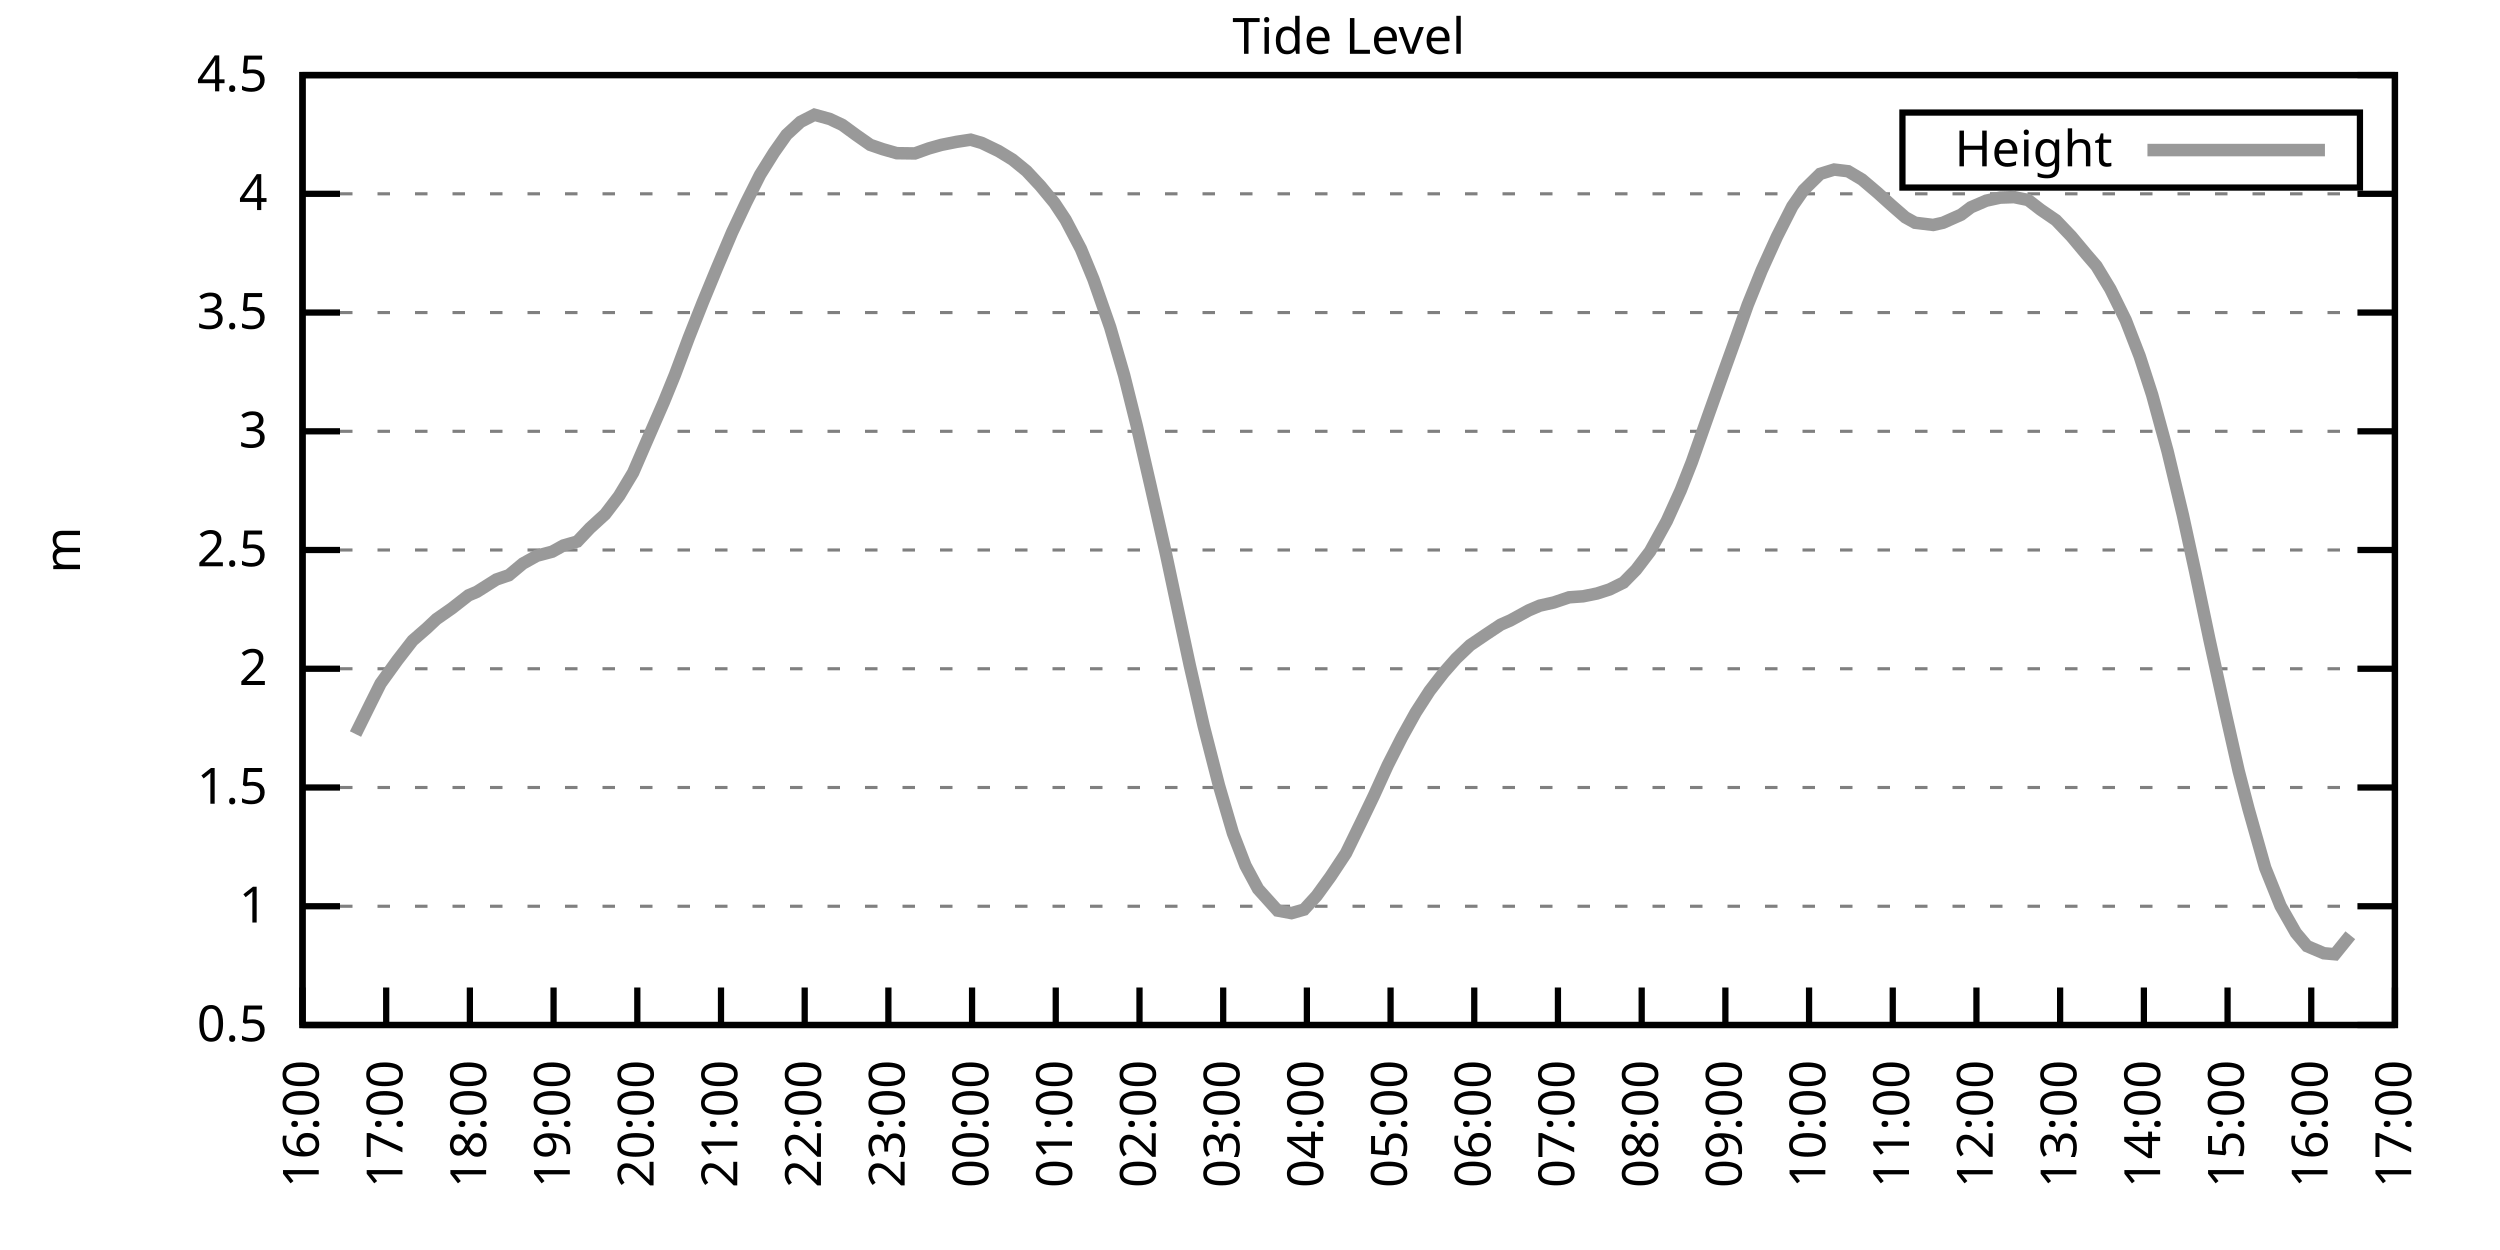
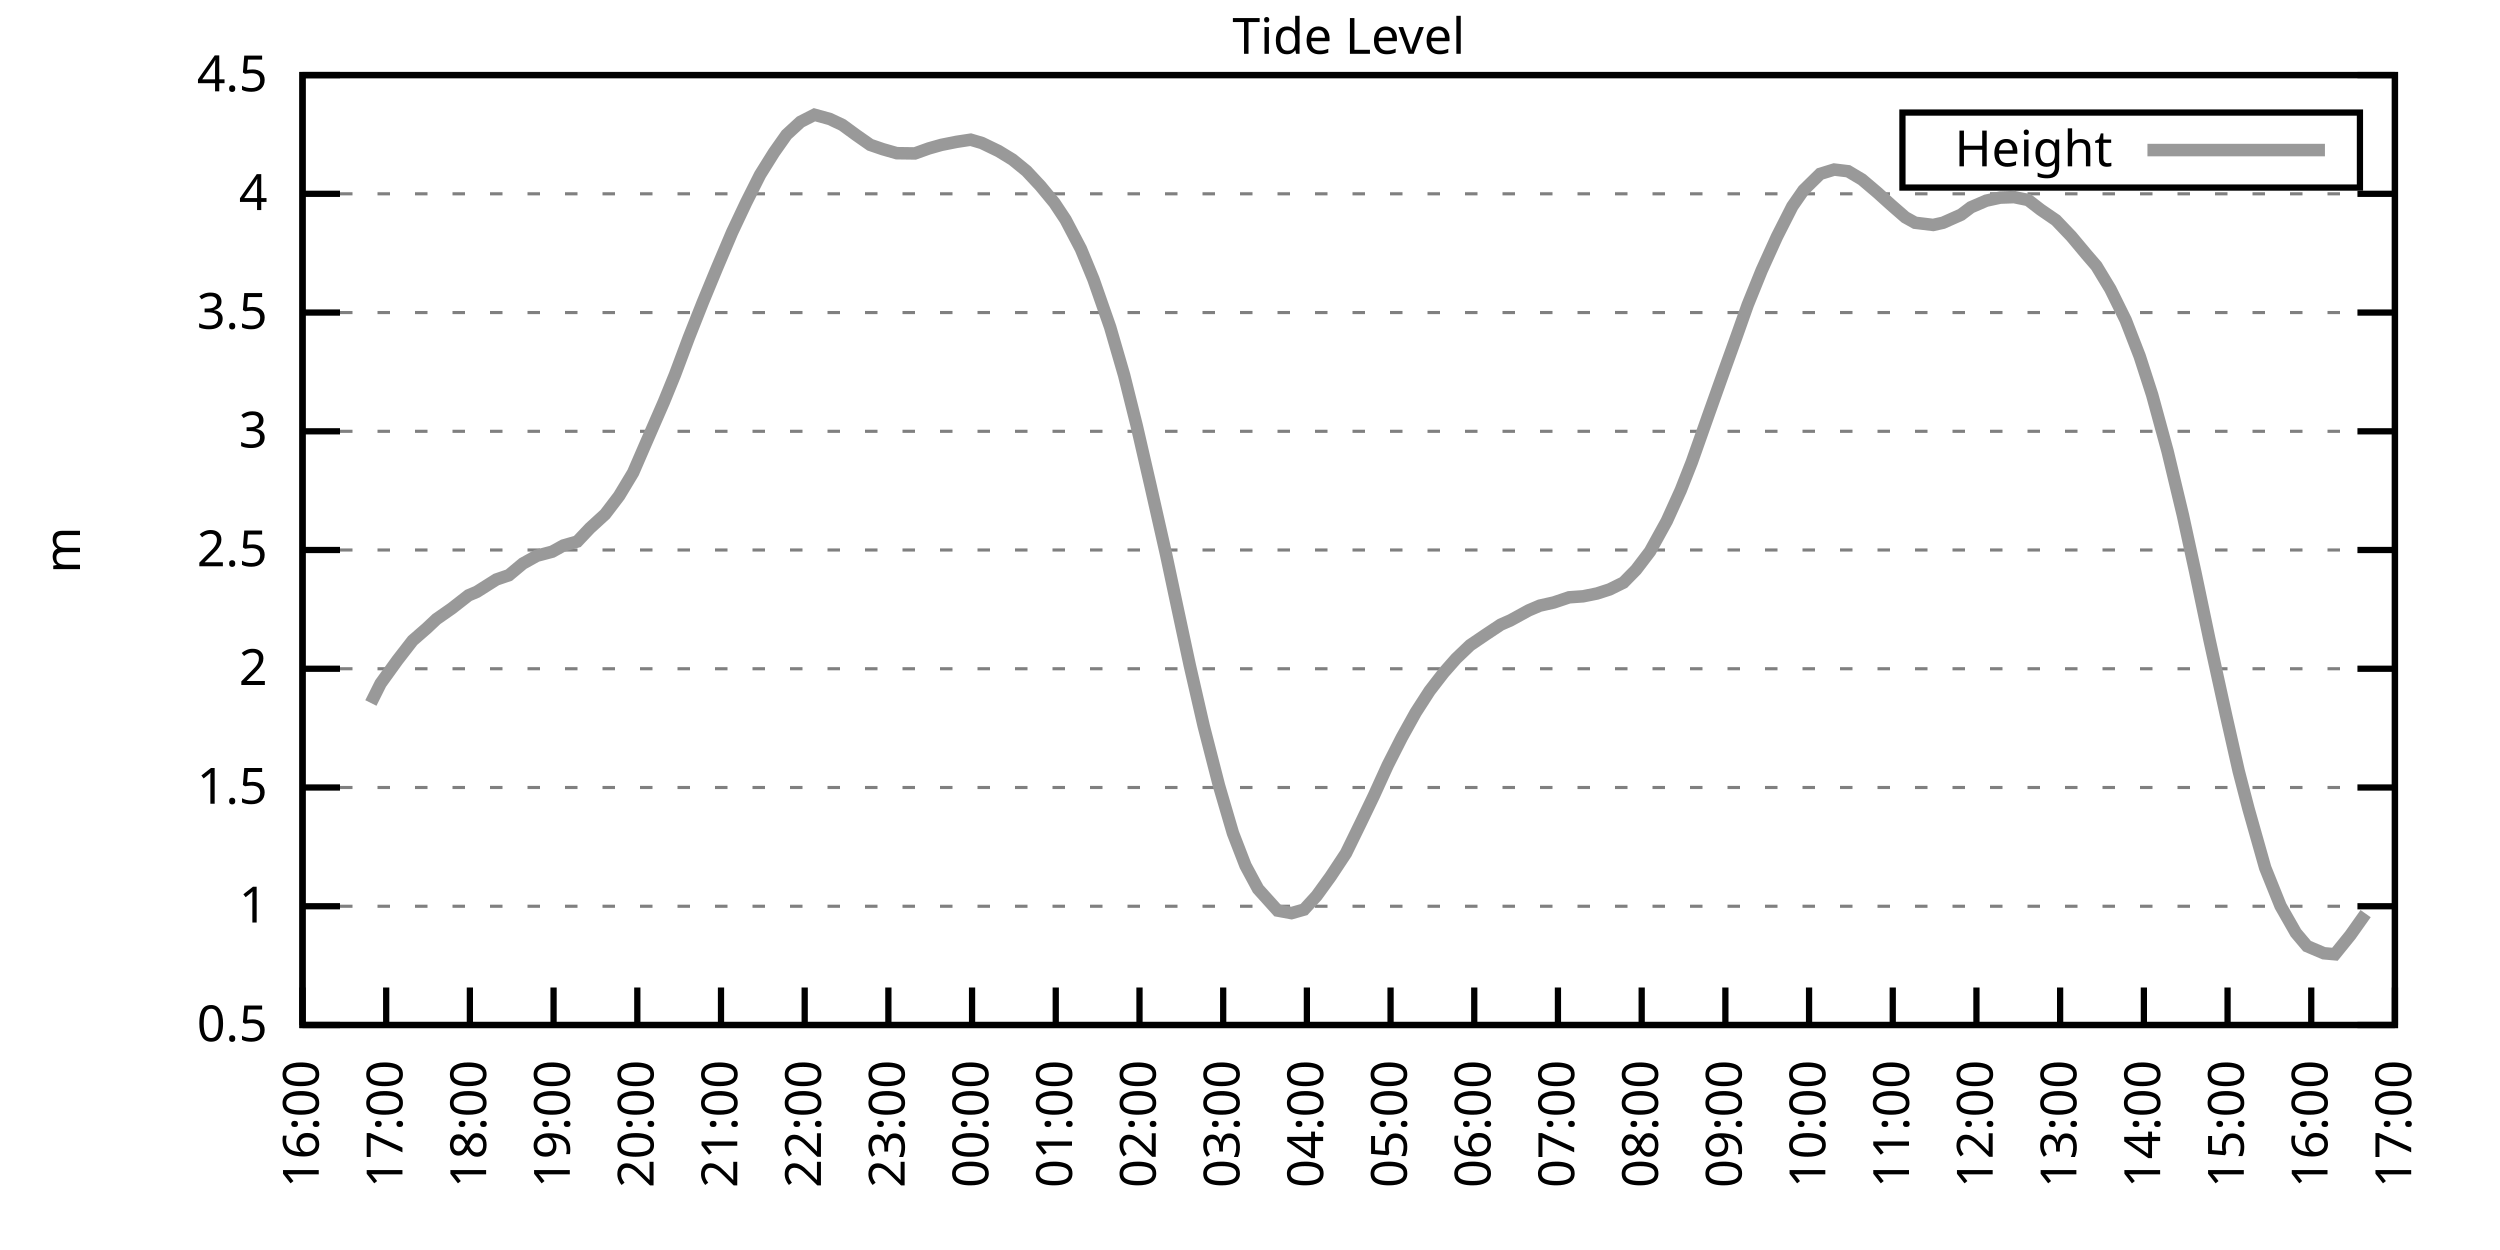
<svg xmlns="http://www.w3.org/2000/svg" xmlns:xlink="http://www.w3.org/1999/xlink" width="400" height="200" viewBox="0 0 400 200">
  <g id="gnuplot_canvas">
    <rect x="0" y="0" width="400" height="200" fill="none" />
    <defs>
      <circle id="gpDot" r="0.5" stroke-width="0.5" stroke="currentColor" />
      <path id="gpPt0" stroke-width="0.333" stroke="currentColor" d="M-1,0 h2 M0,-1 v2" />
      <path id="gpPt1" stroke-width="0.333" stroke="currentColor" d="M-1,-1 L1,1 M1,-1 L-1,1" />
      <path id="gpPt2" stroke-width="0.333" stroke="currentColor" d="M-1,0 L1,0 M0,-1 L0,1 M-1,-1 L1,1 M-1,1 L1,-1" />
      <rect id="gpPt3" stroke-width="0.333" stroke="currentColor" x="-1" y="-1" width="2" height="2" />
      <rect id="gpPt4" stroke-width="0.333" stroke="currentColor" fill="currentColor" x="-1" y="-1" width="2" height="2" />
      <circle id="gpPt5" stroke-width="0.333" stroke="currentColor" cx="0" cy="0" r="1" />
      <use xlink:href="#gpPt5" id="gpPt6" fill="currentColor" stroke="none" />
      <path id="gpPt7" stroke-width="0.333" stroke="currentColor" d="M0,-1.33 L-1.33,0.67 L1.33,0.67 z" />
      <use xlink:href="#gpPt7" id="gpPt8" fill="currentColor" stroke="none" />
      <use xlink:href="#gpPt7" id="gpPt9" stroke="currentColor" transform="rotate(180)" />
      <use xlink:href="#gpPt9" id="gpPt10" fill="currentColor" stroke="none" />
      <use xlink:href="#gpPt3" id="gpPt11" stroke="currentColor" transform="rotate(45)" />
      <use xlink:href="#gpPt11" id="gpPt12" fill="currentColor" stroke="none" />
      <path id="gpPt13" stroke-width="0.333" stroke="currentColor" d="M0,1.330 L1.265,0.411 L0.782,-1.067 L-0.782,-1.076 L-1.265,0.411 z" />
      <use xlink:href="#gpPt13" id="gpPt14" fill="currentColor" stroke="none" />
      <filter id="textbox" filterUnits="objectBoundingBox" x="0" y="0" height="1" width="1">
        <feFlood flood-color="white" flood-opacity="1" result="bgnd" />
        <feComposite in="SourceGraphic" in2="bgnd" operator="atop" />
      </filter>
      <filter id="greybox" filterUnits="objectBoundingBox" x="0" y="0" height="1" width="1">
        <feFlood flood-color="lightgrey" flood-opacity="1" result="grey" />
        <feComposite in="SourceGraphic" in2="grey" operator="atop" />
      </filter>
    </defs>
    <g fill="none" color="white" stroke="currentColor" stroke-width="1.00" stroke-linecap="butt" stroke-linejoin="miter">
</g>
    <g fill="none" color="black" stroke="currentColor" stroke-width="1.00" stroke-linecap="butt" stroke-linejoin="miter">
      <g stroke="none" shape-rendering="crispEdges">
        <polygon fill="rgb(255, 255, 255)" points="48.40,164.00 383.18,164.00 383.18,12.02 48.40,12.02 " />
      </g>
    </g>
    <g fill="none" color="black" stroke="currentColor" stroke-width="1.00" stroke-linecap="butt" stroke-linejoin="miter">
</g>
    <g fill="none" color="black" stroke="black" stroke-width="0.50" stroke-linecap="butt" stroke-linejoin="miter">
</g>
    <g fill="none" color="gray" stroke="currentColor" stroke-width="0.50" stroke-linecap="butt" stroke-linejoin="miter">
      <path stroke="gray" stroke-dasharray="2,4" class="gridline" d="M48.40,164.00 L383.19,164.00  " />
    </g>
    <g fill="none" color="gray" stroke="gray" stroke-width="1.00" stroke-linecap="butt" stroke-linejoin="miter">
</g>
    <g fill="none" color="black" stroke="currentColor" stroke-width="1.00" stroke-linecap="butt" stroke-linejoin="miter">
      <path stroke="black" d="M48.40,164.00 L54.40,164.00 M383.19,164.00 L377.19,164.00  " />
      <g transform="translate(42.80,166.60)" stroke="none" fill="black" font-family="Sans" font-size="8.00" text-anchor="end">
        <text>
          <tspan font-family="Sans"> 0.5</tspan>
        </text>
      </g>
    </g>
    <g fill="none" color="black" stroke="currentColor" stroke-width="1.00" stroke-linecap="butt" stroke-linejoin="miter">
</g>
    <g fill="none" color="black" stroke="black" stroke-width="0.50" stroke-linecap="butt" stroke-linejoin="miter">
</g>
    <g fill="none" color="gray" stroke="currentColor" stroke-width="0.50" stroke-linecap="butt" stroke-linejoin="miter">
      <path stroke="gray" stroke-dasharray="2,4" class="gridline" d="M48.40,145.00 L383.19,145.00  " />
    </g>
    <g fill="none" color="gray" stroke="gray" stroke-width="1.00" stroke-linecap="butt" stroke-linejoin="miter">
</g>
    <g fill="none" color="black" stroke="currentColor" stroke-width="1.00" stroke-linecap="butt" stroke-linejoin="miter">
      <path stroke="black" d="M48.40,145.00 L54.40,145.00 M383.19,145.00 L377.19,145.00  " />
      <g transform="translate(42.80,147.60)" stroke="none" fill="black" font-family="Sans" font-size="8.00" text-anchor="end">
        <text>
          <tspan font-family="Sans"> 1</tspan>
        </text>
      </g>
    </g>
    <g fill="none" color="black" stroke="currentColor" stroke-width="1.00" stroke-linecap="butt" stroke-linejoin="miter">
</g>
    <g fill="none" color="black" stroke="black" stroke-width="0.50" stroke-linecap="butt" stroke-linejoin="miter">
</g>
    <g fill="none" color="gray" stroke="currentColor" stroke-width="0.50" stroke-linecap="butt" stroke-linejoin="miter">
      <path stroke="gray" stroke-dasharray="2,4" class="gridline" d="M48.40,126.00 L383.19,126.00  " />
    </g>
    <g fill="none" color="gray" stroke="gray" stroke-width="1.00" stroke-linecap="butt" stroke-linejoin="miter">
</g>
    <g fill="none" color="black" stroke="currentColor" stroke-width="1.00" stroke-linecap="butt" stroke-linejoin="miter">
      <path stroke="black" d="M48.40,126.00 L54.40,126.00 M383.19,126.00 L377.19,126.00  " />
      <g transform="translate(42.80,128.60)" stroke="none" fill="black" font-family="Sans" font-size="8.00" text-anchor="end">
        <text>
          <tspan font-family="Sans"> 1.5</tspan>
        </text>
      </g>
    </g>
    <g fill="none" color="black" stroke="currentColor" stroke-width="1.00" stroke-linecap="butt" stroke-linejoin="miter">
</g>
    <g fill="none" color="black" stroke="black" stroke-width="0.50" stroke-linecap="butt" stroke-linejoin="miter">
</g>
    <g fill="none" color="gray" stroke="currentColor" stroke-width="0.50" stroke-linecap="butt" stroke-linejoin="miter">
      <path stroke="gray" stroke-dasharray="2,4" class="gridline" d="M48.40,107.00 L383.19,107.00  " />
    </g>
    <g fill="none" color="gray" stroke="gray" stroke-width="1.00" stroke-linecap="butt" stroke-linejoin="miter">
</g>
    <g fill="none" color="black" stroke="currentColor" stroke-width="1.00" stroke-linecap="butt" stroke-linejoin="miter">
      <path stroke="black" d="M48.40,107.00 L54.40,107.00 M383.19,107.00 L377.19,107.00  " />
      <g transform="translate(42.80,109.60)" stroke="none" fill="black" font-family="Sans" font-size="8.00" text-anchor="end">
        <text>
          <tspan font-family="Sans"> 2</tspan>
        </text>
      </g>
    </g>
    <g fill="none" color="black" stroke="currentColor" stroke-width="1.00" stroke-linecap="butt" stroke-linejoin="miter">
</g>
    <g fill="none" color="black" stroke="black" stroke-width="0.50" stroke-linecap="butt" stroke-linejoin="miter">
</g>
    <g fill="none" color="gray" stroke="currentColor" stroke-width="0.50" stroke-linecap="butt" stroke-linejoin="miter">
      <path stroke="gray" stroke-dasharray="2,4" class="gridline" d="M48.40,88.00 L383.19,88.00  " />
    </g>
    <g fill="none" color="gray" stroke="gray" stroke-width="1.00" stroke-linecap="butt" stroke-linejoin="miter">
</g>
    <g fill="none" color="black" stroke="currentColor" stroke-width="1.00" stroke-linecap="butt" stroke-linejoin="miter">
      <path stroke="black" d="M48.40,88.00 L54.40,88.00 M383.19,88.00 L377.19,88.00  " />
      <g transform="translate(42.80,90.60)" stroke="none" fill="black" font-family="Sans" font-size="8.00" text-anchor="end">
        <text>
          <tspan font-family="Sans"> 2.5</tspan>
        </text>
      </g>
    </g>
    <g fill="none" color="black" stroke="currentColor" stroke-width="1.00" stroke-linecap="butt" stroke-linejoin="miter">
</g>
    <g fill="none" color="black" stroke="black" stroke-width="0.50" stroke-linecap="butt" stroke-linejoin="miter">
</g>
    <g fill="none" color="gray" stroke="currentColor" stroke-width="0.50" stroke-linecap="butt" stroke-linejoin="miter">
      <path stroke="gray" stroke-dasharray="2,4" class="gridline" d="M48.40,69.01 L383.19,69.01  " />
    </g>
    <g fill="none" color="gray" stroke="gray" stroke-width="1.00" stroke-linecap="butt" stroke-linejoin="miter">
</g>
    <g fill="none" color="black" stroke="currentColor" stroke-width="1.00" stroke-linecap="butt" stroke-linejoin="miter">
      <path stroke="black" d="M48.40,69.01 L54.40,69.01 M383.19,69.01 L377.19,69.01  " />
      <g transform="translate(42.80,71.61)" stroke="none" fill="black" font-family="Sans" font-size="8.00" text-anchor="end">
        <text>
          <tspan font-family="Sans"> 3</tspan>
        </text>
      </g>
    </g>
    <g fill="none" color="black" stroke="currentColor" stroke-width="1.00" stroke-linecap="butt" stroke-linejoin="miter">
</g>
    <g fill="none" color="black" stroke="black" stroke-width="0.50" stroke-linecap="butt" stroke-linejoin="miter">
</g>
    <g fill="none" color="gray" stroke="currentColor" stroke-width="0.50" stroke-linecap="butt" stroke-linejoin="miter">
      <path stroke="gray" stroke-dasharray="2,4" class="gridline" d="M48.40,50.01 L383.19,50.01  " />
    </g>
    <g fill="none" color="gray" stroke="gray" stroke-width="1.00" stroke-linecap="butt" stroke-linejoin="miter">
</g>
    <g fill="none" color="black" stroke="currentColor" stroke-width="1.00" stroke-linecap="butt" stroke-linejoin="miter">
      <path stroke="black" d="M48.40,50.01 L54.40,50.01 M383.19,50.01 L377.19,50.01  " />
      <g transform="translate(42.80,52.61)" stroke="none" fill="black" font-family="Sans" font-size="8.00" text-anchor="end">
        <text>
          <tspan font-family="Sans"> 3.5</tspan>
        </text>
      </g>
    </g>
    <g fill="none" color="black" stroke="currentColor" stroke-width="1.00" stroke-linecap="butt" stroke-linejoin="miter">
</g>
    <g fill="none" color="black" stroke="black" stroke-width="0.50" stroke-linecap="butt" stroke-linejoin="miter">
</g>
    <g fill="none" color="gray" stroke="currentColor" stroke-width="0.50" stroke-linecap="butt" stroke-linejoin="miter">
      <path stroke="gray" stroke-dasharray="2,4" class="gridline" d="M48.40,31.01 L383.19,31.01  " />
    </g>
    <g fill="none" color="gray" stroke="gray" stroke-width="1.00" stroke-linecap="butt" stroke-linejoin="miter">
</g>
    <g fill="none" color="black" stroke="currentColor" stroke-width="1.00" stroke-linecap="butt" stroke-linejoin="miter">
      <path stroke="black" d="M48.40,31.01 L54.40,31.01 M383.19,31.01 L377.19,31.01  " />
      <g transform="translate(42.80,33.61)" stroke="none" fill="black" font-family="Sans" font-size="8.00" text-anchor="end">
        <text>
          <tspan font-family="Sans"> 4</tspan>
        </text>
      </g>
    </g>
    <g fill="none" color="black" stroke="currentColor" stroke-width="1.00" stroke-linecap="butt" stroke-linejoin="miter">
</g>
    <g fill="none" color="black" stroke="black" stroke-width="0.50" stroke-linecap="butt" stroke-linejoin="miter">
</g>
    <g fill="none" color="gray" stroke="currentColor" stroke-width="0.50" stroke-linecap="butt" stroke-linejoin="miter">
      <path stroke="gray" stroke-dasharray="2,4" class="gridline" d="M48.40,12.01 L383.19,12.01  " />
    </g>
    <g fill="none" color="gray" stroke="gray" stroke-width="1.00" stroke-linecap="butt" stroke-linejoin="miter">
</g>
    <g fill="none" color="black" stroke="currentColor" stroke-width="1.00" stroke-linecap="butt" stroke-linejoin="miter">
      <path stroke="black" d="M48.40,12.01 L54.40,12.01 M383.19,12.01 L377.19,12.01  " />
      <g transform="translate(42.80,14.61)" stroke="none" fill="black" font-family="Sans" font-size="8.00" text-anchor="end">
        <text>
          <tspan font-family="Sans"> 4.5</tspan>
        </text>
      </g>
    </g>
    <g fill="none" color="black" stroke="currentColor" stroke-width="1.00" stroke-linecap="butt" stroke-linejoin="miter">
      <path stroke="black" d="M48.40,164.00 L48.40,158.00  " />
      <g transform="translate(51.00,169.60) rotate(270.00)" stroke="none" fill="black" font-family="Sans" font-size="8.00" text-anchor="end">
        <text>
          <tspan font-family="Sans">16:00</tspan>
        </text>
      </g>
    </g>
    <g fill="none" color="black" stroke="currentColor" stroke-width="1.00" stroke-linecap="butt" stroke-linejoin="miter">
      <path stroke="black" d="M61.79,164.00 L61.79,158.00  " />
      <g transform="translate(64.39,169.60) rotate(270.00)" stroke="none" fill="black" font-family="Sans" font-size="8.00" text-anchor="end">
        <text>
          <tspan font-family="Sans">17:00</tspan>
        </text>
      </g>
    </g>
    <g fill="none" color="black" stroke="currentColor" stroke-width="1.00" stroke-linecap="butt" stroke-linejoin="miter">
      <path stroke="black" d="M75.18,164.00 L75.18,158.00  " />
      <g transform="translate(77.78,169.60) rotate(270.00)" stroke="none" fill="black" font-family="Sans" font-size="8.00" text-anchor="end">
        <text>
          <tspan font-family="Sans">18:00</tspan>
        </text>
      </g>
    </g>
    <g fill="none" color="black" stroke="currentColor" stroke-width="1.00" stroke-linecap="butt" stroke-linejoin="miter">
      <path stroke="black" d="M88.57,164.00 L88.57,158.00  " />
      <g transform="translate(91.17,169.60) rotate(270.00)" stroke="none" fill="black" font-family="Sans" font-size="8.00" text-anchor="end">
        <text>
          <tspan font-family="Sans">19:00</tspan>
        </text>
      </g>
    </g>
    <g fill="none" color="black" stroke="currentColor" stroke-width="1.00" stroke-linecap="butt" stroke-linejoin="miter">
      <path stroke="black" d="M101.97,164.00 L101.97,158.00  " />
      <g transform="translate(104.57,169.60) rotate(270.00)" stroke="none" fill="black" font-family="Sans" font-size="8.00" text-anchor="end">
        <text>
          <tspan font-family="Sans">20:00</tspan>
        </text>
      </g>
    </g>
    <g fill="none" color="black" stroke="currentColor" stroke-width="1.00" stroke-linecap="butt" stroke-linejoin="miter">
      <path stroke="black" d="M115.36,164.00 L115.36,158.00  " />
      <g transform="translate(117.96,169.60) rotate(270.00)" stroke="none" fill="black" font-family="Sans" font-size="8.00" text-anchor="end">
        <text>
          <tspan font-family="Sans">21:00</tspan>
        </text>
      </g>
    </g>
    <g fill="none" color="black" stroke="currentColor" stroke-width="1.00" stroke-linecap="butt" stroke-linejoin="miter">
      <path stroke="black" d="M128.75,164.00 L128.75,158.00  " />
      <g transform="translate(131.35,169.60) rotate(270.00)" stroke="none" fill="black" font-family="Sans" font-size="8.00" text-anchor="end">
        <text>
          <tspan font-family="Sans">22:00</tspan>
        </text>
      </g>
    </g>
    <g fill="none" color="black" stroke="currentColor" stroke-width="1.00" stroke-linecap="butt" stroke-linejoin="miter">
      <path stroke="black" d="M142.14,164.00 L142.14,158.00  " />
      <g transform="translate(144.74,169.60) rotate(270.00)" stroke="none" fill="black" font-family="Sans" font-size="8.00" text-anchor="end">
        <text>
          <tspan font-family="Sans">23:00</tspan>
        </text>
      </g>
    </g>
    <g fill="none" color="black" stroke="currentColor" stroke-width="1.00" stroke-linecap="butt" stroke-linejoin="miter">
      <path stroke="black" d="M155.53,164.00 L155.53,158.00  " />
      <g transform="translate(158.13,169.60) rotate(270.00)" stroke="none" fill="black" font-family="Sans" font-size="8.00" text-anchor="end">
        <text>
          <tspan font-family="Sans">00:00</tspan>
        </text>
      </g>
    </g>
    <g fill="none" color="black" stroke="currentColor" stroke-width="1.00" stroke-linecap="butt" stroke-linejoin="miter">
      <path stroke="black" d="M168.92,164.00 L168.92,158.00  " />
      <g transform="translate(171.52,169.60) rotate(270.00)" stroke="none" fill="black" font-family="Sans" font-size="8.00" text-anchor="end">
        <text>
          <tspan font-family="Sans">01:00</tspan>
        </text>
      </g>
    </g>
    <g fill="none" color="black" stroke="currentColor" stroke-width="1.00" stroke-linecap="butt" stroke-linejoin="miter">
      <path stroke="black" d="M182.32,164.00 L182.32,158.00  " />
      <g transform="translate(184.92,169.60) rotate(270.00)" stroke="none" fill="black" font-family="Sans" font-size="8.00" text-anchor="end">
        <text>
          <tspan font-family="Sans">02:00</tspan>
        </text>
      </g>
    </g>
    <g fill="none" color="black" stroke="currentColor" stroke-width="1.00" stroke-linecap="butt" stroke-linejoin="miter">
      <path stroke="black" d="M195.71,164.00 L195.71,158.00  " />
      <g transform="translate(198.31,169.60) rotate(270.00)" stroke="none" fill="black" font-family="Sans" font-size="8.00" text-anchor="end">
        <text>
          <tspan font-family="Sans">03:00</tspan>
        </text>
      </g>
    </g>
    <g fill="none" color="black" stroke="currentColor" stroke-width="1.00" stroke-linecap="butt" stroke-linejoin="miter">
      <path stroke="black" d="M209.10,164.00 L209.10,158.00  " />
      <g transform="translate(211.70,169.60) rotate(270.00)" stroke="none" fill="black" font-family="Sans" font-size="8.00" text-anchor="end">
        <text>
          <tspan font-family="Sans">04:00</tspan>
        </text>
      </g>
    </g>
    <g fill="none" color="black" stroke="currentColor" stroke-width="1.00" stroke-linecap="butt" stroke-linejoin="miter">
      <path stroke="black" d="M222.49,164.00 L222.49,158.00  " />
      <g transform="translate(225.09,169.60) rotate(270.00)" stroke="none" fill="black" font-family="Sans" font-size="8.00" text-anchor="end">
        <text>
          <tspan font-family="Sans">05:00</tspan>
        </text>
      </g>
    </g>
    <g fill="none" color="black" stroke="currentColor" stroke-width="1.00" stroke-linecap="butt" stroke-linejoin="miter">
      <path stroke="black" d="M235.88,164.00 L235.88,158.00  " />
      <g transform="translate(238.48,169.60) rotate(270.00)" stroke="none" fill="black" font-family="Sans" font-size="8.00" text-anchor="end">
        <text>
          <tspan font-family="Sans">06:00</tspan>
        </text>
      </g>
    </g>
    <g fill="none" color="black" stroke="currentColor" stroke-width="1.00" stroke-linecap="butt" stroke-linejoin="miter">
      <path stroke="black" d="M249.27,164.00 L249.27,158.00  " />
      <g transform="translate(251.87,169.60) rotate(270.00)" stroke="none" fill="black" font-family="Sans" font-size="8.00" text-anchor="end">
        <text>
          <tspan font-family="Sans">07:00</tspan>
        </text>
      </g>
    </g>
    <g fill="none" color="black" stroke="currentColor" stroke-width="1.00" stroke-linecap="butt" stroke-linejoin="miter">
      <path stroke="black" d="M262.67,164.00 L262.67,158.00  " />
      <g transform="translate(265.27,169.60) rotate(270.00)" stroke="none" fill="black" font-family="Sans" font-size="8.00" text-anchor="end">
        <text>
          <tspan font-family="Sans">08:00</tspan>
        </text>
      </g>
    </g>
    <g fill="none" color="black" stroke="currentColor" stroke-width="1.00" stroke-linecap="butt" stroke-linejoin="miter">
      <path stroke="black" d="M276.06,164.00 L276.06,158.00  " />
      <g transform="translate(278.66,169.60) rotate(270.00)" stroke="none" fill="black" font-family="Sans" font-size="8.00" text-anchor="end">
        <text>
          <tspan font-family="Sans">09:00</tspan>
        </text>
      </g>
    </g>
    <g fill="none" color="black" stroke="currentColor" stroke-width="1.00" stroke-linecap="butt" stroke-linejoin="miter">
      <path stroke="black" d="M289.45,164.00 L289.45,158.00  " />
      <g transform="translate(292.05,169.60) rotate(270.00)" stroke="none" fill="black" font-family="Sans" font-size="8.00" text-anchor="end">
        <text>
          <tspan font-family="Sans">10:00</tspan>
        </text>
      </g>
    </g>
    <g fill="none" color="black" stroke="currentColor" stroke-width="1.00" stroke-linecap="butt" stroke-linejoin="miter">
      <path stroke="black" d="M302.84,164.00 L302.84,158.00  " />
      <g transform="translate(305.44,169.60) rotate(270.00)" stroke="none" fill="black" font-family="Sans" font-size="8.00" text-anchor="end">
        <text>
          <tspan font-family="Sans">11:00</tspan>
        </text>
      </g>
    </g>
    <g fill="none" color="black" stroke="currentColor" stroke-width="1.00" stroke-linecap="butt" stroke-linejoin="miter">
      <path stroke="black" d="M316.23,164.00 L316.23,158.00  " />
      <g transform="translate(318.83,169.60) rotate(270.00)" stroke="none" fill="black" font-family="Sans" font-size="8.00" text-anchor="end">
        <text>
          <tspan font-family="Sans">12:00</tspan>
        </text>
      </g>
    </g>
    <g fill="none" color="black" stroke="currentColor" stroke-width="1.00" stroke-linecap="butt" stroke-linejoin="miter">
      <path stroke="black" d="M329.62,164.00 L329.62,158.00  " />
      <g transform="translate(332.22,169.60) rotate(270.00)" stroke="none" fill="black" font-family="Sans" font-size="8.00" text-anchor="end">
        <text>
          <tspan font-family="Sans">13:00</tspan>
        </text>
      </g>
    </g>
    <g fill="none" color="black" stroke="currentColor" stroke-width="1.00" stroke-linecap="butt" stroke-linejoin="miter">
      <path stroke="black" d="M343.02,164.00 L343.02,158.00  " />
      <g transform="translate(345.62,169.60) rotate(270.00)" stroke="none" fill="black" font-family="Sans" font-size="8.00" text-anchor="end">
        <text>
          <tspan font-family="Sans">14:00</tspan>
        </text>
      </g>
    </g>
    <g fill="none" color="black" stroke="currentColor" stroke-width="1.00" stroke-linecap="butt" stroke-linejoin="miter">
      <path stroke="black" d="M356.41,164.00 L356.41,158.00  " />
      <g transform="translate(359.01,169.60) rotate(270.00)" stroke="none" fill="black" font-family="Sans" font-size="8.00" text-anchor="end">
        <text>
          <tspan font-family="Sans">15:00</tspan>
        </text>
      </g>
    </g>
    <g fill="none" color="black" stroke="currentColor" stroke-width="1.00" stroke-linecap="butt" stroke-linejoin="miter">
      <path stroke="black" d="M369.80,164.00 L369.80,158.00  " />
      <g transform="translate(372.40,169.60) rotate(270.00)" stroke="none" fill="black" font-family="Sans" font-size="8.00" text-anchor="end">
        <text>
          <tspan font-family="Sans">16:00</tspan>
        </text>
      </g>
    </g>
    <g fill="none" color="black" stroke="currentColor" stroke-width="1.00" stroke-linecap="butt" stroke-linejoin="miter">
      <path stroke="black" d="M383.19,164.00 L383.19,158.00  " />
      <g transform="translate(385.79,169.60) rotate(270.00)" stroke="none" fill="black" font-family="Sans" font-size="8.00" text-anchor="end">
        <text>
          <tspan font-family="Sans">17:00</tspan>
        </text>
      </g>
    </g>
    <g fill="none" color="black" stroke="currentColor" stroke-width="1.00" stroke-linecap="butt" stroke-linejoin="miter">
</g>
    <g fill="none" color="black" stroke="currentColor" stroke-width="1.00" stroke-linecap="butt" stroke-linejoin="miter">
      <path stroke="black" d="M48.40,12.01 L48.40,164.00 L383.19,164.00 L383.19,12.01 L48.40,12.01 Z  " />
    </g>
    <g fill="none" color="black" stroke="currentColor" stroke-width="1.00" stroke-linecap="butt" stroke-linejoin="miter">
</g>
    <g fill="none" color="black" stroke="currentColor" stroke-width="1.00" stroke-linecap="butt" stroke-linejoin="miter">
      <path stroke="black" d="M304.39,30.01 L304.39,18.01 L377.59,18.01 L377.59,30.01 L304.39,30.01 Z  " />
    </g>
    <g id="Tide_level_plot_1">
      <g fill="none" color="white" stroke="black" stroke-width="2.00" stroke-linecap="butt" stroke-linejoin="miter">
</g>
      <g fill="none" color="black" stroke="currentColor" stroke-width="2.00" stroke-linecap="butt" stroke-linejoin="miter">
        <g transform="translate(337.99,26.61)" stroke="none" fill="black" font-family="Sans" font-size="8.00" text-anchor="end">
          <text>
            <tspan font-family="Sans">Height</tspan>
          </text>
        </g>
      </g>
      <g fill="none" color="black" stroke="currentColor" stroke-width="2.00" stroke-linecap="butt" stroke-linejoin="miter">
-         <path stroke="rgb(153, 153, 153)" d="M343.59,24.01 L371.99,24.01 M56.88,117.45 L59.34,112.48 L60.90,109.36 L63.58,105.64 L66.03,102.48 L68.26,100.54   L69.83,99.06 L72.28,97.35 L74.96,95.26 L76.30,94.69 L79.42,92.72 L81.43,92.03 L83.66,90.17 L85.90,88.92   L88.35,88.27 L90.14,87.28 L92.37,86.64 L94.38,84.51 L96.83,82.27 L99.06,79.34 L101.30,75.62 L103.31,70.98   L106.21,64.33 L107.99,59.96 L110.22,54.00 L112.46,48.34 L114.69,42.94 L117.14,37.16 L119.38,32.41 L121.61,27.97   L123.84,24.40 L125.85,21.55 L128.08,19.50 L130.31,18.36 L132.77,19.04 L134.78,19.99 L137.01,21.62 L139.24,23.18   L141.25,23.87 L143.48,24.51 L146.38,24.55 L148.61,23.75 L150.62,23.18 L153.08,22.69 L155.31,22.35 L157.10,22.88   L159.77,24.17 L162.01,25.54 L164.24,27.36 L166.47,29.75 L168.70,32.45 L170.49,35.15 L172.94,39.82 L174.95,44.69   L177.63,52.36 L179.86,60.04 L181.87,68.09 L184.10,77.78 L186.56,88.65 L188.34,97.01 L190.35,106.40 L192.58,116.12   L195.04,125.70 L197.27,133.30 L199.28,138.50 L201.29,142.23 L204.41,145.69 L206.64,146.10 L208.65,145.53 L210.66,143.33   L212.89,140.25 L215.35,136.53 L217.80,131.51 L219.81,127.33 L222.04,122.43 L224.28,118.02 L226.51,114.00 L228.74,110.54   L230.97,107.65 L232.98,105.37 L235.21,103.24 L237.67,101.57 L240.12,99.94 L241.69,99.25 L244.59,97.66 L246.37,96.90   L248.60,96.40 L251.06,95.57 L253.29,95.41 L255.52,94.96 L257.53,94.31 L259.76,93.21 L261.77,91.16 L264.00,88.23   L266.68,83.37 L268.92,78.43 L270.70,73.91 L273.38,66.31 L275.83,59.43 L277.84,53.85 L279.63,48.79 L281.86,43.28   L284.32,37.85 L286.77,33.02 L288.56,30.44 L291.23,27.82 L293.47,27.13 L295.70,27.40 L297.93,28.73 L300.39,30.82   L302.62,32.83 L304.85,34.77 L306.41,35.64 L309.31,35.99 L310.88,35.64 L313.78,34.35 L315.34,33.17 L317.79,32.11   L320.03,31.62 L322.26,31.54 L324.49,32.00 L326.50,33.55 L328.95,35.23 L331.41,37.81 L333.86,40.74 L335.43,42.56   L337.66,46.25 L340.11,51.22 L342.35,57.00 L344.35,63.19 L346.81,72.20 L349.26,82.42 L351.27,91.65 L353.51,102.33   L356.18,114.49 L358.19,123.38 L359.75,129.38 L362.43,138.85 L364.89,144.96 L367.34,149.26 L369.13,151.38 L371.81,152.52   L373.59,152.68 L376.05,149.64  " />
+         <path stroke="rgb(153, 153, 153)" d="M343.59,24.01 L371.99,24.01 M59.34,112.48 L60.90,109.36 L63.58,105.64 L66.03,102.48 L68.26,100.54 L69.83,99.06   L72.28,97.35 L74.96,95.26 L76.30,94.69 L79.42,92.72 L81.43,92.03 L83.66,90.17 L85.90,88.92 L88.35,88.27   L90.14,87.28 L92.37,86.64 L94.38,84.51 L96.83,82.27 L99.06,79.34 L101.30,75.62 L103.31,70.98 L106.21,64.33   L107.99,59.96 L110.22,54.00 L112.46,48.34 L114.69,42.94 L117.14,37.16 L119.38,32.41 L121.61,27.97 L123.84,24.40   L125.85,21.55 L128.08,19.50 L130.31,18.36 L132.77,19.04 L134.78,19.99 L137.01,21.62 L139.24,23.18 L141.25,23.87   L143.48,24.51 L146.38,24.55 L148.61,23.75 L150.62,23.18 L153.08,22.69 L155.31,22.35 L157.10,22.88 L159.77,24.17   L162.01,25.54 L164.24,27.36 L166.47,29.75 L168.70,32.45 L170.49,35.15 L172.94,39.82 L174.95,44.69 L177.63,52.36   L179.86,60.04 L181.87,68.09 L184.10,77.78 L186.56,88.65 L188.34,97.01 L190.35,106.40 L192.58,116.12 L195.04,125.70   L197.27,133.30 L199.28,138.50 L201.29,142.23 L204.41,145.69 L206.64,146.10 L208.65,145.53 L210.66,143.33 L212.89,140.25   L215.35,136.53 L217.80,131.51 L219.81,127.33 L222.04,122.43 L224.28,118.02 L226.51,114.00 L228.74,110.54 L230.97,107.65   L232.98,105.37 L235.21,103.24 L237.67,101.57 L240.12,99.94 L241.69,99.25 L244.59,97.66 L246.37,96.90 L248.60,96.40   L251.06,95.57 L253.29,95.41 L255.52,94.96 L257.53,94.31 L259.76,93.21 L261.77,91.16 L264.00,88.23 L266.68,83.37   L268.92,78.43 L270.70,73.91 L273.38,66.31 L275.83,59.43 L277.84,53.85 L279.63,48.79 L281.86,43.28 L284.32,37.85   L286.77,33.02 L288.56,30.44 L291.23,27.82 L293.47,27.13 L295.70,27.40 L297.93,28.73 L300.39,30.82 L302.62,32.83   L304.85,34.77 L306.41,35.64 L309.31,35.99 L310.88,35.64 L313.78,34.35 L315.34,33.17 L317.79,32.11 L320.03,31.62   L322.26,31.54 L324.49,32.00 L326.50,33.55 L328.95,35.23 L331.41,37.81 L333.86,40.74 L335.43,42.56 L337.66,46.25   L340.11,51.22 L342.35,57.00 L344.35,63.19 L346.81,72.20 L349.26,82.42 L351.27,91.65 L353.51,102.33 L356.18,114.49   L358.19,123.38 L359.75,129.38 L362.43,138.85 L364.89,144.96 L367.34,149.26 L369.13,151.38 L371.81,152.52 L373.59,152.68   L376.05,149.64 L378.50,146.18  " />
      </g>
    </g>
    <g fill="none" color="black" stroke="currentColor" stroke-width="2.00" stroke-linecap="butt" stroke-linejoin="miter">
</g>
    <g fill="none" color="black" stroke="black" stroke-width="1.00" stroke-linecap="butt" stroke-linejoin="miter">
</g>
    <g fill="none" color="black" stroke="currentColor" stroke-width="1.00" stroke-linecap="butt" stroke-linejoin="miter">
      <path stroke="black" d="M48.40,12.01 L48.40,164.00 L383.19,164.00 L383.19,12.01 L48.40,12.01 Z  " />
      <g transform="translate(12.80,88.01) rotate(270.00)" stroke="none" fill="black" font-family="Sans" font-size="8.00" text-anchor="middle">
        <text>
          <tspan font-family="Sans">m</tspan>
        </text>
      </g>
    </g>
    <g fill="none" color="black" stroke="currentColor" stroke-width="1.00" stroke-linecap="butt" stroke-linejoin="miter">
</g>
    <g fill="none" color="black" stroke="currentColor" stroke-width="1.00" stroke-linecap="butt" stroke-linejoin="miter">
      <g transform="translate(215.79,8.61)" stroke="none" fill="black" font-family="Sans" font-size="8.00" text-anchor="middle">
        <text>
          <tspan font-family="Sans">Tide Level</tspan>
        </text>
      </g>
    </g>
    <g fill="none" color="black" stroke="currentColor" stroke-width="1.00" stroke-linecap="butt" stroke-linejoin="miter">
</g>
  </g>
</svg>
